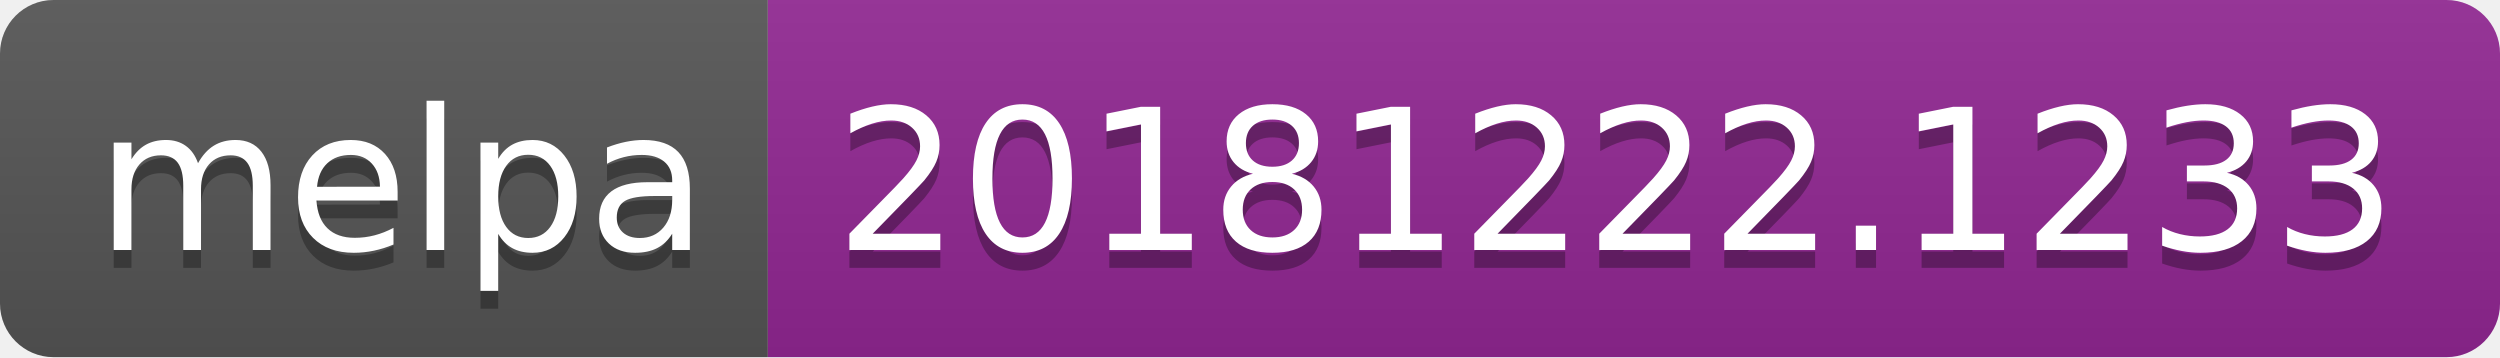
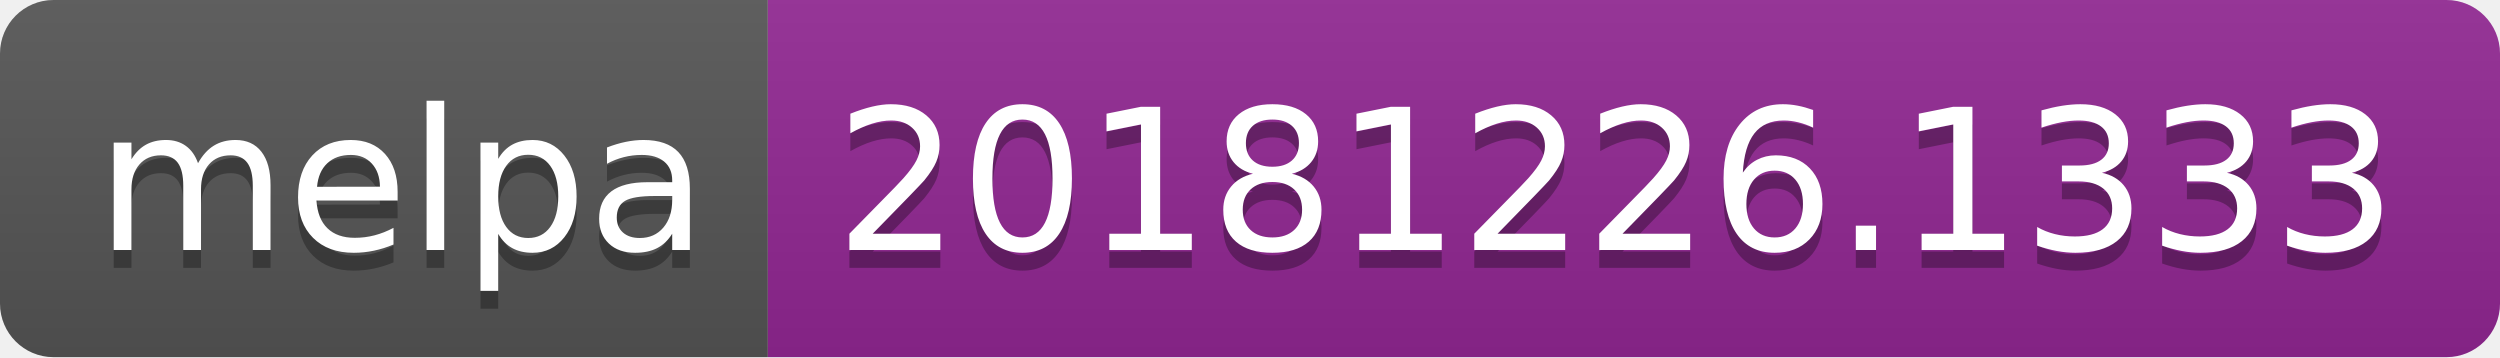
<svg xmlns="http://www.w3.org/2000/svg" width="140" height="20">
  <linearGradient id="b" x2="0" y2="100%">
    <stop offset="0" stop-color="#bbb" stop-opacity=".1" />
    <stop offset="1" stop-opacity=".1" />
  </linearGradient>
  <clipPath id="a">
    <rect width="140" height="20" rx="3" fill="#fff" />
  </clipPath>
  <g clip-path="url(#a)">
    <path fill="#555" d="M0 0h43v20H0z" />
    <path fill="#922793" d="M43 0h97v20H43z" />
    <path fill="url(#b)" d="M0 0h140v20H0z" />
  </g>
  <g fill="#fff" text-anchor="middle" font-family="DejaVu Sans,Verdana,Geneva,sans-serif" font-size="110">
    <text x="225" y="150" fill="#010101" fill-opacity=".3" transform="scale(.1)" textLength="330">melpa</text>
    <text x="225" y="140" transform="scale(.1)" textLength="330">melpa</text>
-     <text x="905" y="150" fill="#010101" fill-opacity=".3" transform="scale(.1)" textLength="870">20181222.1233</text>
-     <text x="905" y="140" transform="scale(.1)" textLength="870">20181222.1233</text>
+     <text x="905" y="150" fill="#010101" fill-opacity=".3" transform="scale(.1)" textLength="870">20181226.1333</text>
+     <text x="905" y="140" transform="scale(.1)" textLength="870">20181226.1333</text>
  </g>
</svg>
